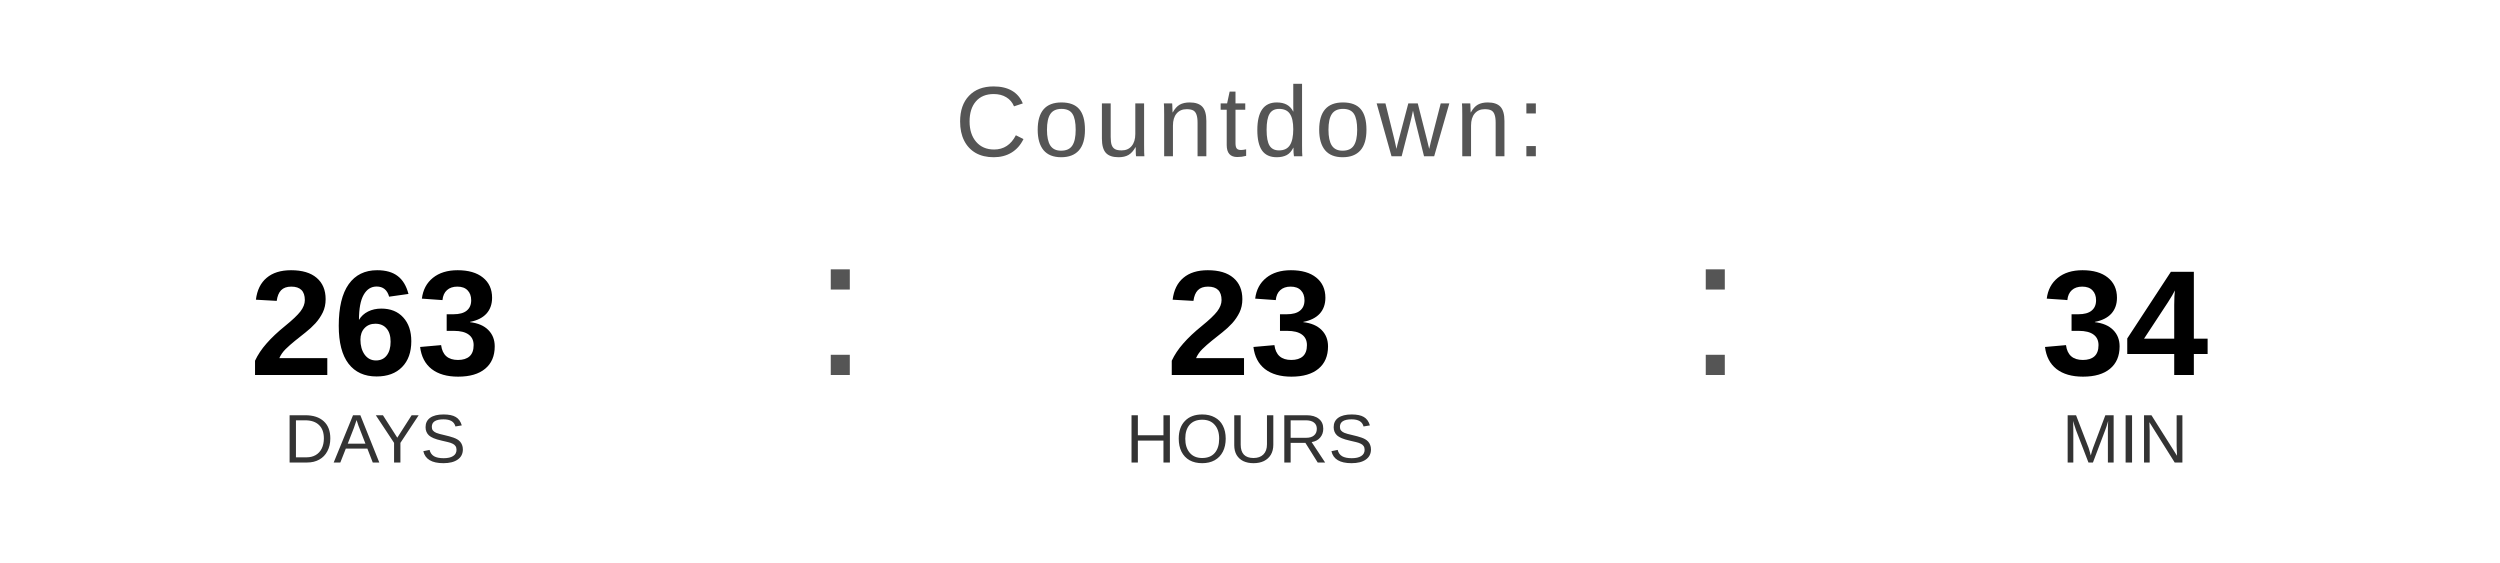
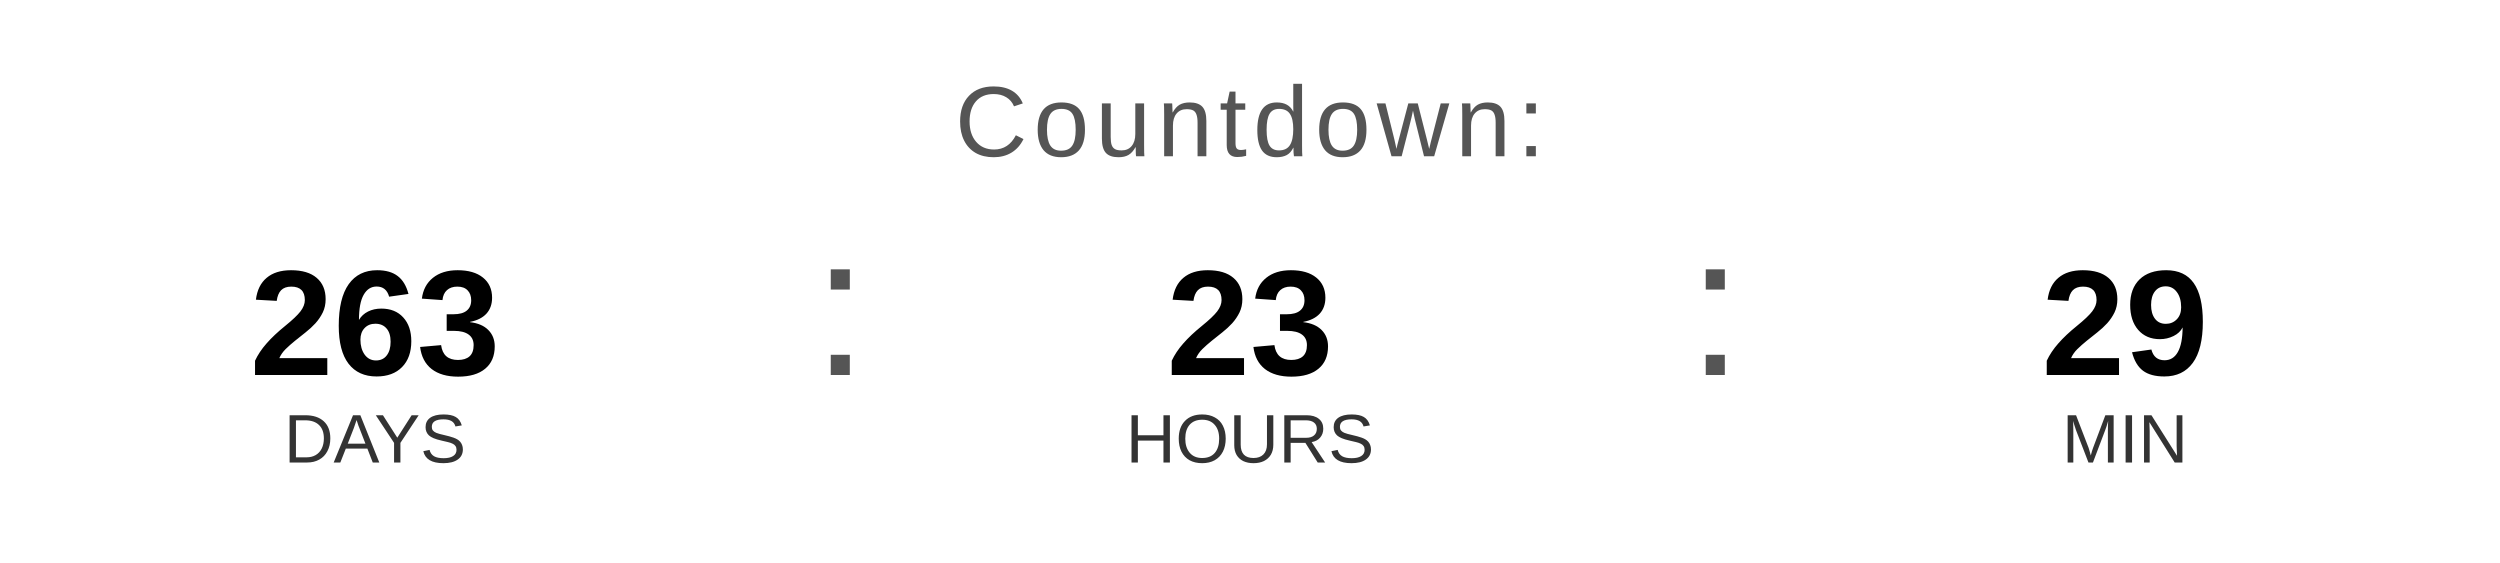
<svg xmlns="http://www.w3.org/2000/svg" width="400" height="90" viewBox="0 0 400 90">
  <text x="200" y="25" font-family="Arial, Helvetica, sans-serif" font-size="16" fill="#555555" text-anchor="middle" letter-spacing="1">
    Countdown:
  </text>
  <text x="60" y="60" font-family="Arial, Helvetica, sans-serif" font-size="24" font-weight="bold" fill="#000000" text-anchor="middle">263</text>
  <text x="60" y="74" font-family="Arial, Helvetica, sans-serif" font-size="11" fill="#333333" text-anchor="middle">DAYS</text>
  <text x="130" y="60" font-family="Arial, sans-serif" font-size="32" fill="#555555">:</text>
  <text x="200" y="60" font-family="Arial, Helvetica, sans-serif" font-size="24" font-weight="bold" fill="#000000" text-anchor="middle">23</text>
  <text x="200" y="74" font-family="Arial, Helvetica, sans-serif" font-size="11" fill="#333333" text-anchor="middle">HOURS</text>
  <text x="270" y="60" font-family="Arial, sans-serif" font-size="32" fill="#555555">:</text>
-   <text x="340" y="60" font-family="Arial, Helvetica, sans-serif" font-size="24" font-weight="bold" fill="#000000" text-anchor="middle">34</text>
+   <text x="340" y="60" font-family="Arial, Helvetica, sans-serif" font-size="24" font-weight="bold" fill="#000000" text-anchor="middle">29</text>
  <text x="340" y="74" font-family="Arial, Helvetica, sans-serif" font-size="11" fill="#333333" text-anchor="middle">MIN</text>
</svg>
